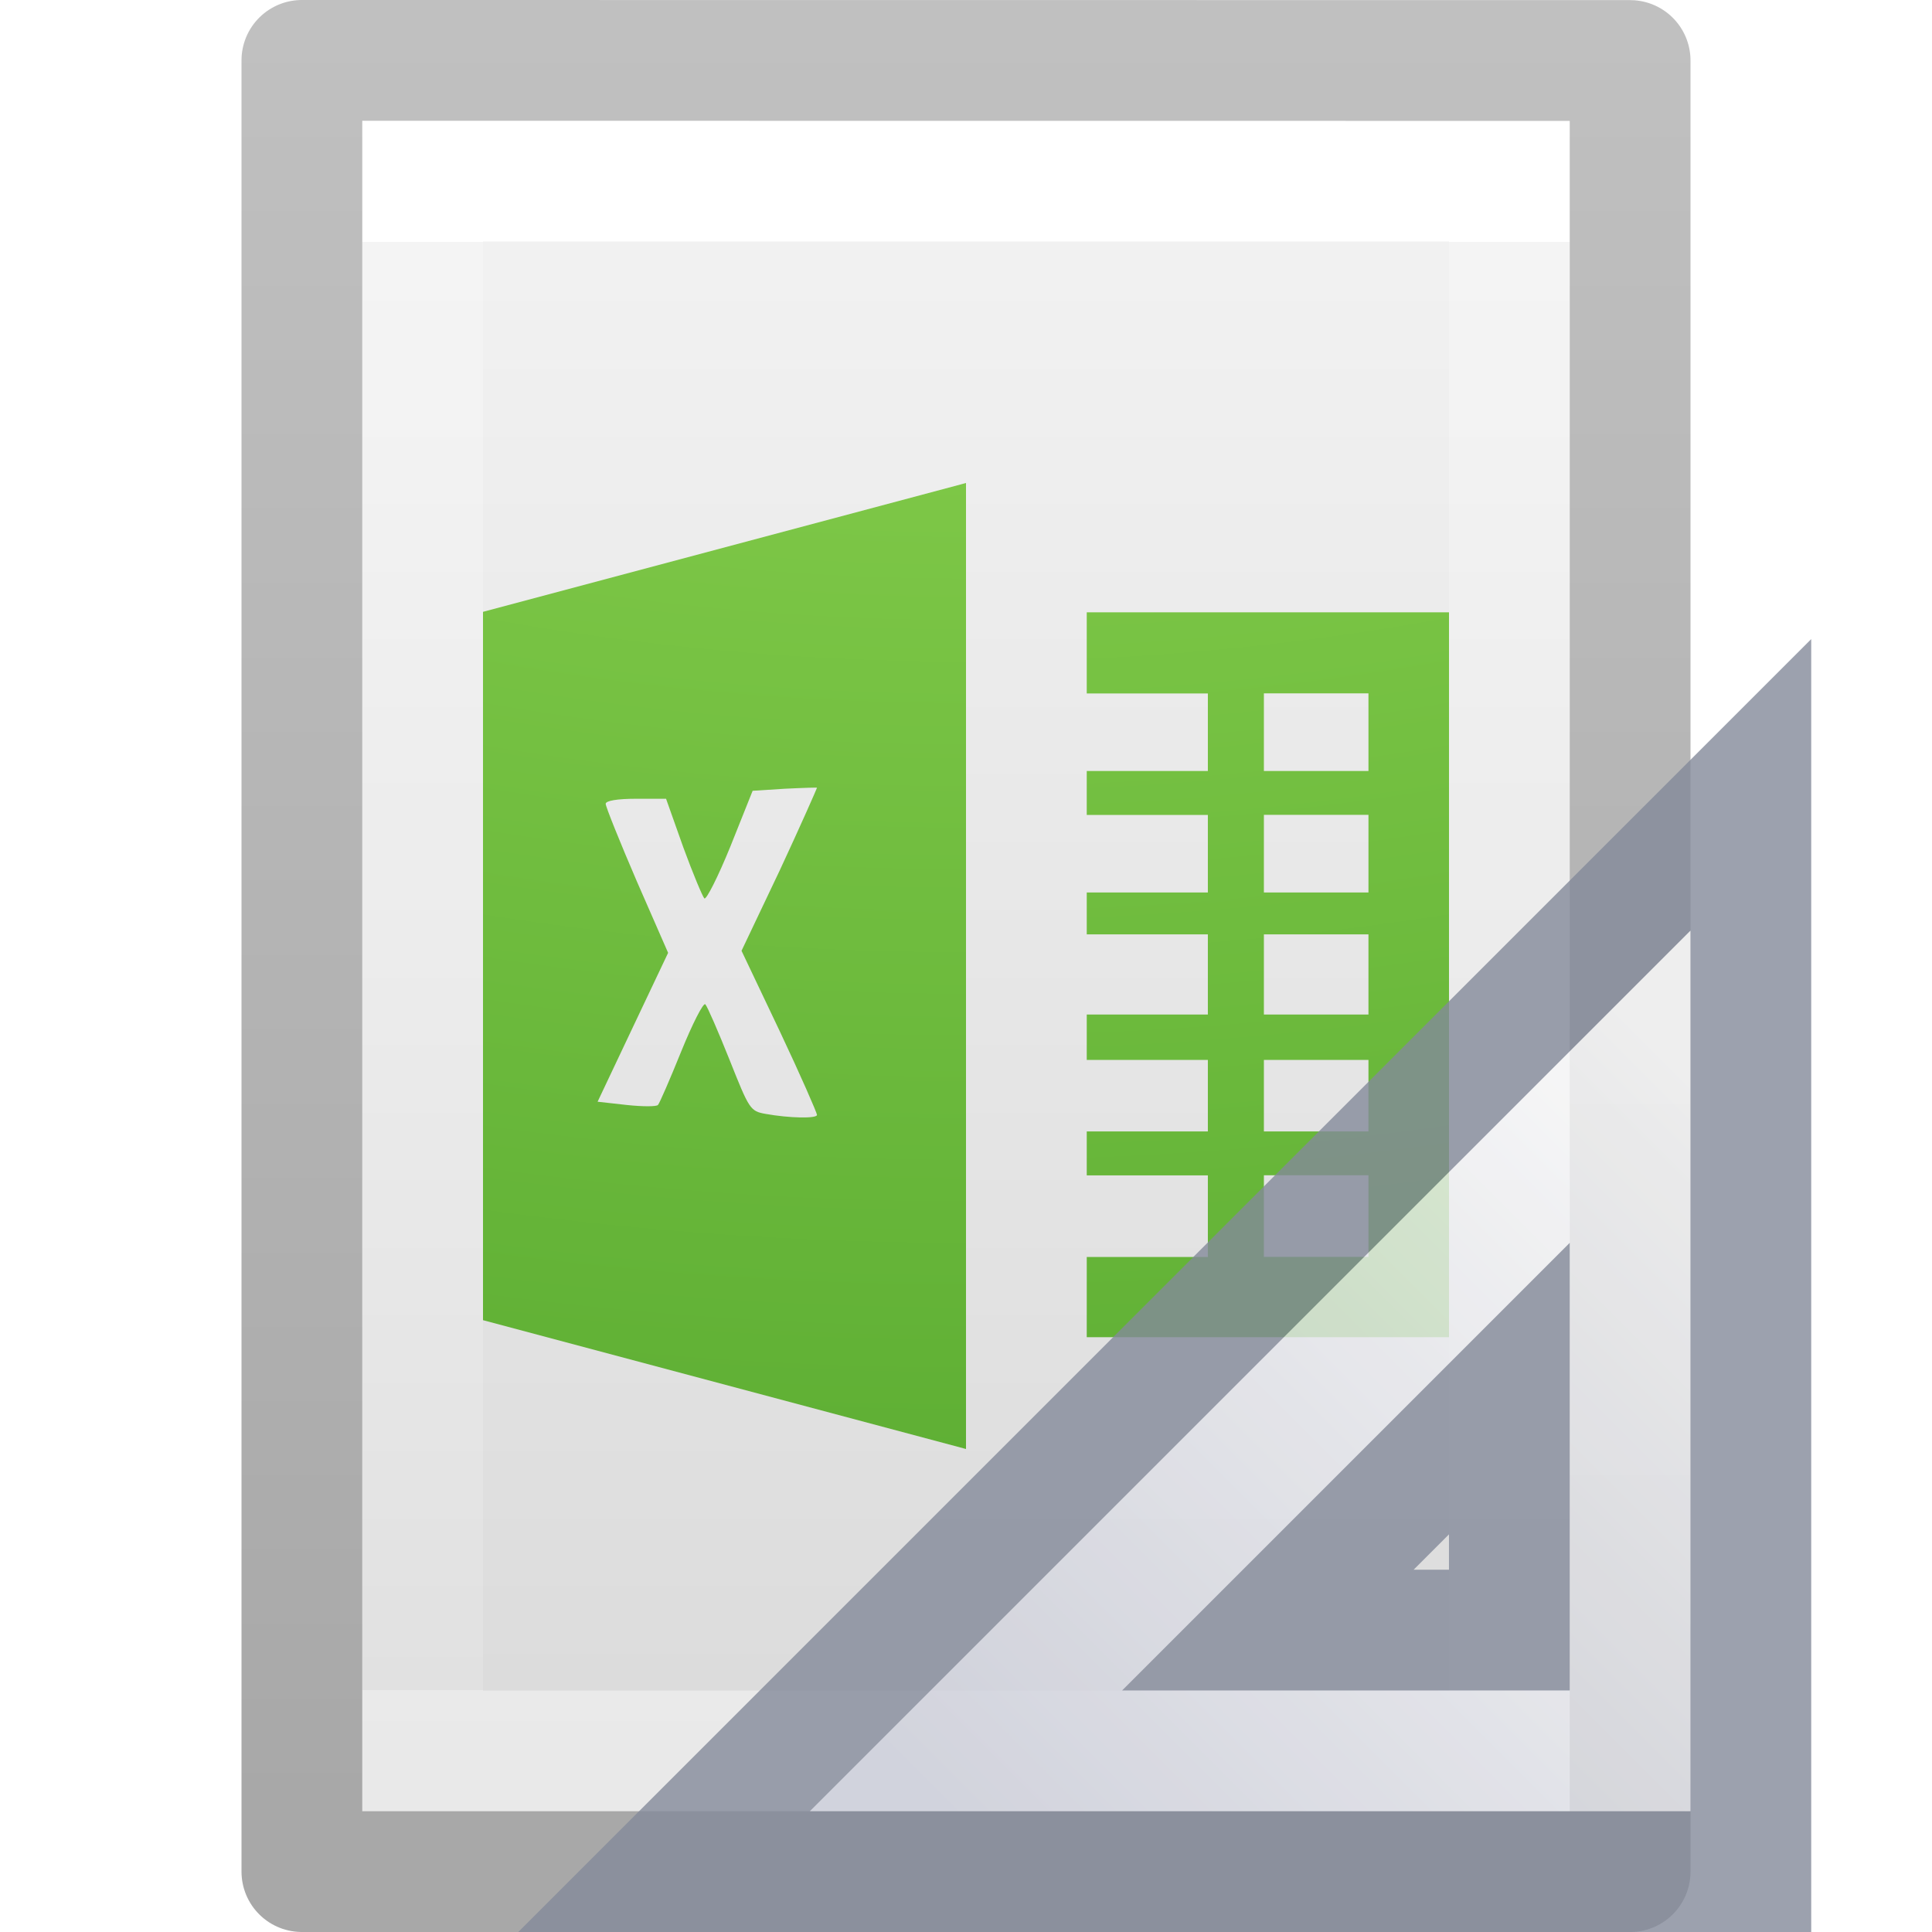
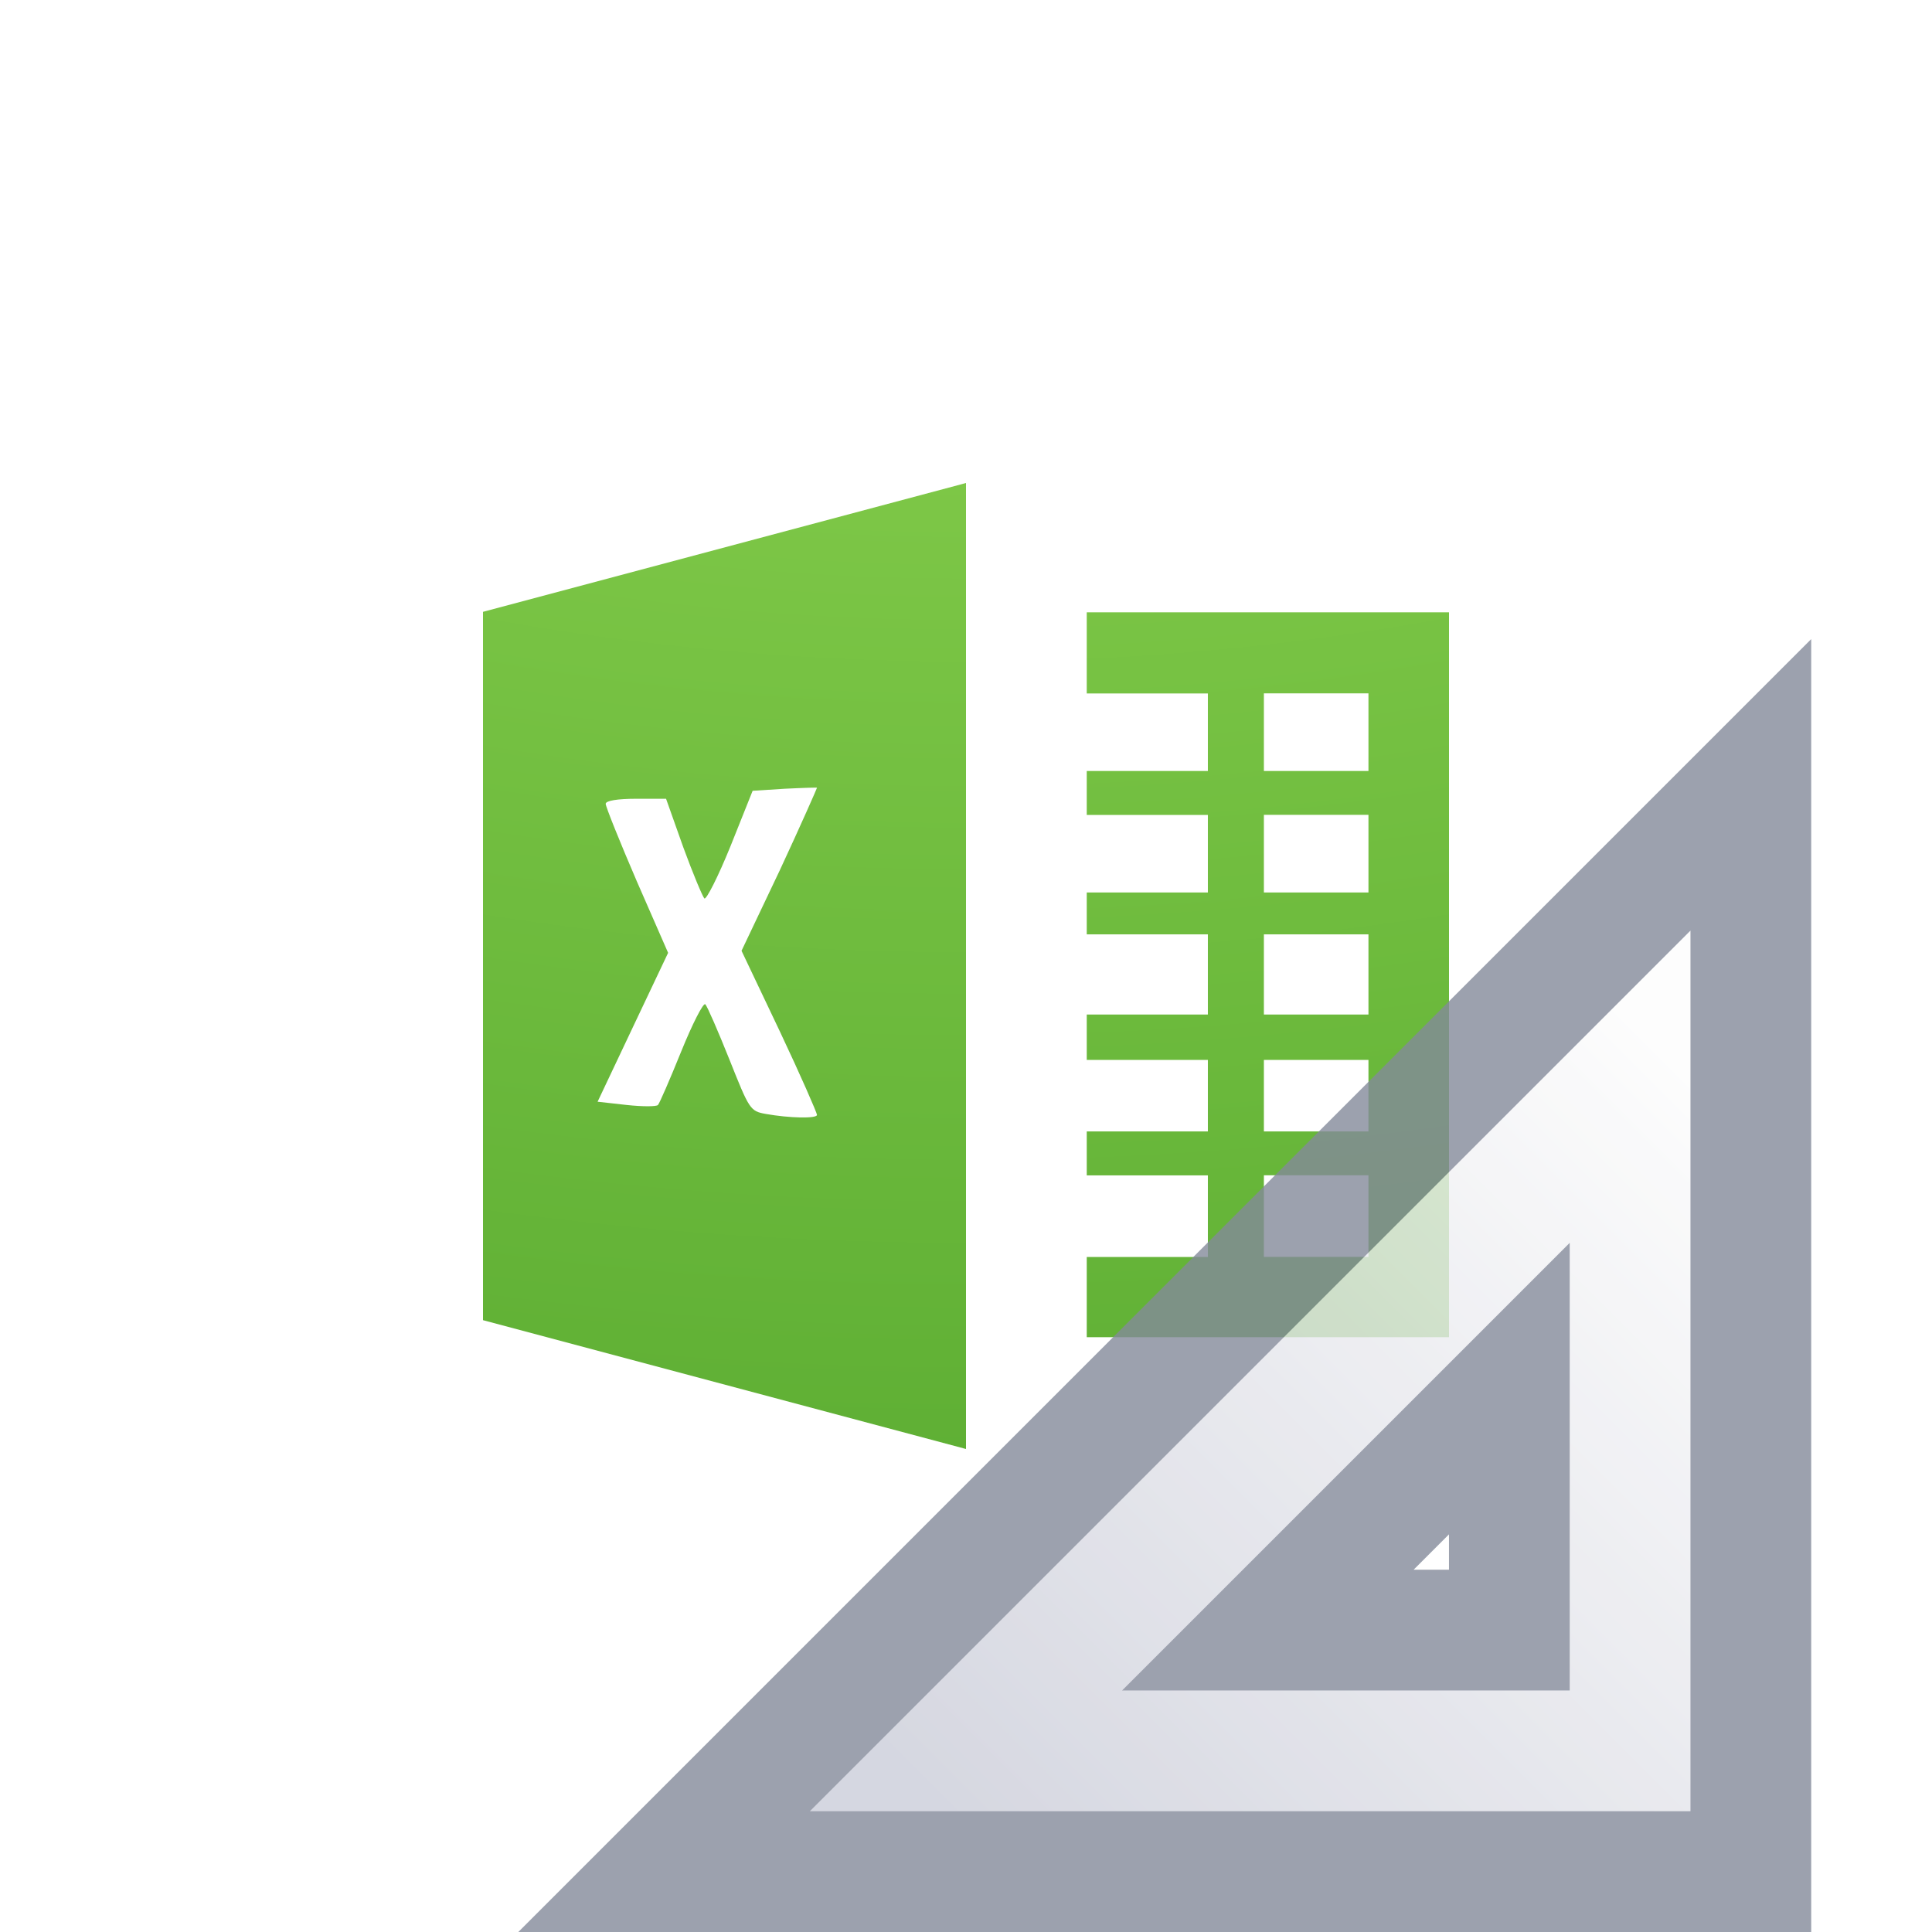
<svg xmlns="http://www.w3.org/2000/svg" xmlns:xlink="http://www.w3.org/1999/xlink" id="svg3810" height="16" width="16" version="1.1">
  <defs id="defs3812">
    <linearGradient gradientTransform="matrix(0.2432432,0,0,0.3513513,2.162164,-0.432428)" gradientUnits="userSpaceOnUse" xlink:href="#linearGradient3977" id="linearGradient3988" y2="41.077" x2="24" y1="6.923" x1="24" />
    <linearGradient id="linearGradient3977">
      <stop offset="0" style="stop-color:#ffffff;stop-opacity:1" id="stop3979" />
      <stop offset="0" style="stop-color:#ffffff;stop-opacity:0.235" id="stop3981" />
      <stop offset="1" style="stop-color:#ffffff;stop-opacity:0.157" id="stop3983" />
      <stop offset="1" style="stop-color:#ffffff;stop-opacity:0.392" id="stop3985" />
    </linearGradient>
    <linearGradient id="linearGradient3600">
      <stop offset="0" style="stop-color:#f4f4f4;stop-opacity:1" id="stop3602" />
      <stop offset="1" style="stop-color:#dbdbdb;stop-opacity:1" id="stop3604" />
    </linearGradient>
    <linearGradient gradientTransform="matrix(0.2857136,0,0,0.304197,1.142873,0.2326048)" gradientUnits="userSpaceOnUse" xlink:href="#linearGradient3600" id="linearGradient3806" y2="47.013" x2="25.132" y1="0.985" x1="25.132" />
    <linearGradient id="linearGradient3104-9">
      <stop offset="0" style="stop-color:#000000;stop-opacity:0.34" id="stop3106-5" />
      <stop offset="1" style="stop-color:#000000;stop-opacity:0.247" id="stop3108-5" />
    </linearGradient>
    <linearGradient gradientTransform="matrix(0.2537859,0,0,0.3050187,19.12898,-0.685477)" gradientUnits="userSpaceOnUse" xlink:href="#linearGradient3104-9" id="linearGradient3019" y2="2.906" x2="-51.786" y1="50.786" x1="-51.786" />
    <radialGradient xlink:href="#linearGradient3242-7-3-8-0-4-58" id="radialGradient4777" gradientUnits="userSpaceOnUse" gradientTransform="matrix(-1.0007967e-8,2.735717,-3.358586,-1.2027235e-8,41.43796,-23.89579)" cx="5.616" cy="9.957" fx="5.085" fy="9.957" r="12.672" />
    <linearGradient id="linearGradient3242-7-3-8-0-4-58">
      <stop offset="0" style="stop-color:#bdff69;stop-opacity:1;" id="stop3244-5-8-5-6-4-3" />
      <stop offset="0.262" style="stop-color:#8ed451;stop-opacity:1;" id="stop3246-9-5-1-5-3-0" />
      <stop offset="0.661" style="stop-color:#58aa30;stop-opacity:1;" id="stop3248-7-2-0-7-5-35" />
      <stop offset="1" style="stop-color:#2a6c1f;stop-opacity:1;" id="stop3250-8-2-8-5-6-40" />
    </linearGradient>
    <linearGradient gradientTransform="matrix(0,0.6,0.6,0,5.897627,-12.49769)" gradientUnits="userSpaceOnUse" xlink:href="#linearGradient3412" id="linearGradient3085" y2="30.191" x2="44.119" y1="19.948" x1="33.877" />
    <linearGradient id="linearGradient3412">
      <stop offset="0" style="stop-color:#fcfcfc;stop-opacity:1" id="stop3414" />
      <stop offset="1" style="stop-color:#cbcdd9;stop-opacity:1" id="stop3416" />
    </linearGradient>
  </defs>
-   <path d="m 3,1 c 2.292,0 10,8.904e-4 10,8.904e-4 L 13,15 C 13,15 6.333,15 3,15 3,10.333 3,5.667 3,1 Z" id="path4160" style="display:inline;fill:url(#linearGradient3806);fill-opacity:1;stroke:none" />
-   <path d="m 12.5,14.5 -9,0 0,-13 L 12.5,1.5 Z" id="rect6741-1" style="fill:none;stroke:url(#linearGradient3988);stroke-width:1;stroke-linecap:round;stroke-linejoin:miter;stroke-miterlimit:4;stroke-dasharray:none;stroke-dashoffset:0;stroke-opacity:1" />
-   <path d="m 2.5,0.5 c 2.521,0 11,9.54e-4 11,9.54e-4 l 1.3e-5,14.999 c 0,0 -7.333,0 -11,0 0,-5 0,-10 0,-15 z" id="path4160-8" style="display:inline;fill:none;stroke:url(#linearGradient3019);stroke-width:1;stroke-linecap:butt;stroke-linejoin:round;stroke-miterlimit:4;stroke-dasharray:none;stroke-dashoffset:0;stroke-opacity:1" />
  <path style="color:#000000;clip-rule:nonzero;display:inline;overflow:visible;visibility:visible;opacity:1;isolation:auto;mix-blend-mode:normal;color-interpolation:sRGB;color-interpolation-filters:linearRGB;solid-color:#000000;solid-opacity:1;fill:url(#radialGradient4777);fill-opacity:1;fill-rule:nonzero;stroke:none;stroke-width:1;stroke-linecap:butt;stroke-linejoin:miter;stroke-miterlimit:4;stroke-dasharray:none;stroke-dashoffset:0;stroke-opacity:1;marker:none;color-rendering:auto;image-rendering:auto;shape-rendering:auto;text-rendering:auto;enable-background:accumulate" d="M 8,4 4,5.067 V 10.933 L 8,12 Z M 9,5.071 V 5.743 h 1.003 V 6.385 H 9 v 0.364 h 1.003 V 7.391 H 9 v 0.347 h 1.003 v 0.664 H 9 v 0.376 h 1.003 v 0.592 H 9 v 0.364 h 1.003 V 10.41 H 9 v 0.664 h 3 V 5.071 Z m 1.467,0.671 h 0.866 v 0.643 h -0.866 z m 0,1.006 h 0.866 V 7.391 H 10.467 Z M 6.691,6.524 c 0.048,-9.333e-4 0.075,-0.002 0.075,0 -3.73e-5,0.004 -0.136,0.314 -0.308,0.683 L 6.141,7.874 6.458,8.541 c 0.172,0.364 0.308,0.676 0.308,0.692 0,0.032 -0.23,0.027 -0.425,-0.008 -0.129,-0.023 -0.136,-0.038 -0.3,-0.45 -0.094,-0.235 -0.184,-0.442 -0.2,-0.458 -0.016,-0.016 -0.107,0.162 -0.2,0.392 -0.093,0.23 -0.179,0.428 -0.192,0.442 -0.013,0.014 -0.127,0.014 -0.258,0 L 4.949,9.124 5.241,8.507 5.533,7.891 5.274,7.299 C 5.133,6.972 5.016,6.68 5.016,6.657 c 0,-0.026 0.098,-0.042 0.25,-0.042 h 0.25 l 0.142,0.4 c 0.08,0.219 0.16,0.409 0.175,0.425 0.015,0.016 0.114,-0.179 0.217,-0.433 L 6.233,6.549 6.499,6.532 c 0.074,-0.003 0.143,-0.007 0.192,-0.008 z m 3.776,1.214 h 0.866 v 0.664 h -0.866 z m 0,1.04 h 0.866 v 0.592 h -0.866 z m 0,0.955 h 0.866 v 0.676 h -0.866 z" id="path4881" />
  <g id="g3082" transform="matrix(-1,0,0,1,31.49773,0.6977971)">
    <path style="opacity:0.8;fill:url(#linearGradient3085);fill-opacity:1;fill-rule:evenodd;stroke:#83899a;stroke-width:1px;stroke-linecap:butt;stroke-linejoin:miter;stroke-opacity:1" id="path3410" d="m 16.998,5.802 9,9 h -9 z m 2,5 v 2 h 2 z" />
  </g>
</svg>
